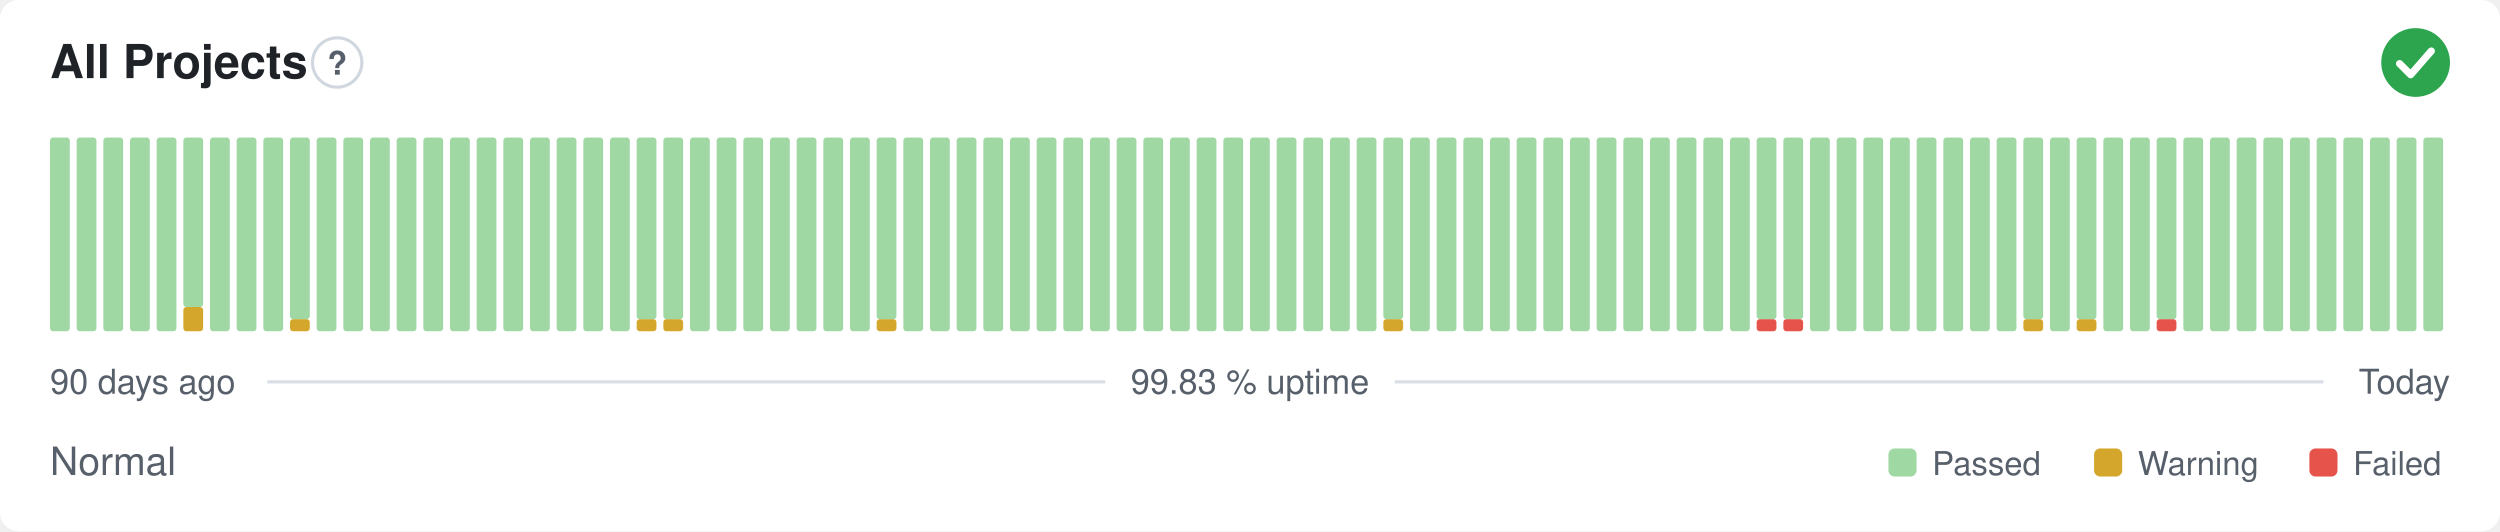
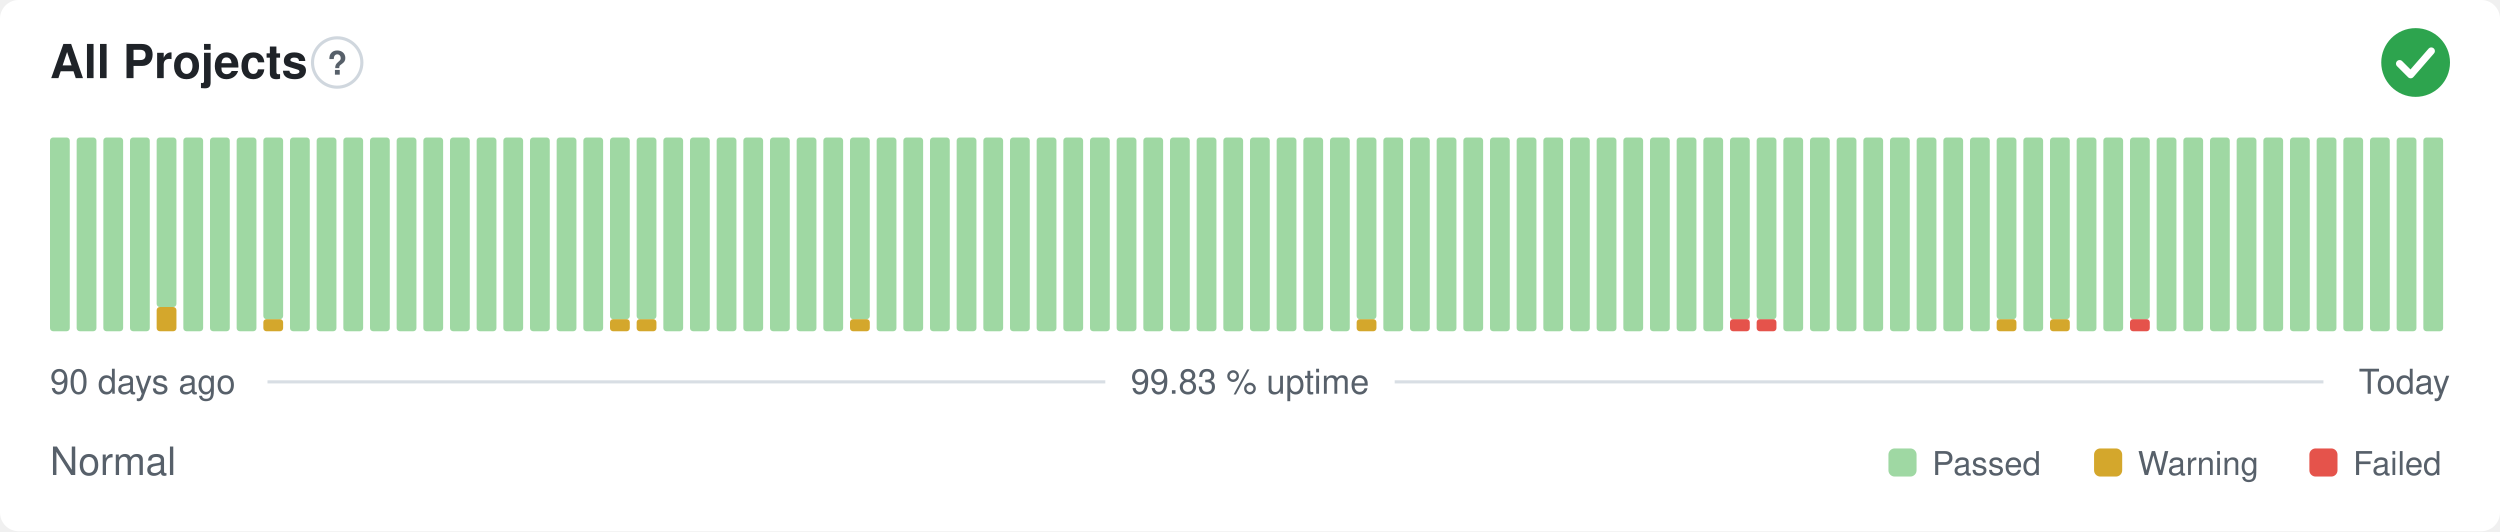
<svg xmlns="http://www.w3.org/2000/svg" width="800" height="170" viewBox="0 0 800 170" role="img" aria-label="All Projects: Normal, 99.83 % uptime over the last 90 days" font-family="-apple-system,BlinkMacSystemFont,'Segoe UI',Helvetica,Arial,sans-serif">
  <style>
    @media (prefers-color-scheme: dark) {
      .bg { fill: #0d1117 }
      .title { fill: #e6edf3 }
      .muted { fill: #8b949e }
      .hint { stroke: #30363d }
      .rule { stroke: #30363d }
      .nodata { fill: #21262d }
    }
  </style>
  <rect class="bg" width="800" height="170" rx="6" fill="#ffffff" />
  <text class="title" x="16" y="25" font-size="15" font-weight="600" fill="#1f2328">All Projects</text>
  <circle class="hint" cx="107.9" cy="20" r="7.9" fill="none" stroke="#d0d7de" stroke-width="1" />
  <text class="muted" x="107.9" y="23.9" text-anchor="middle" font-size="10.4" font-weight="700" fill="#57606a">?</text>
  <circle cx="773" cy="20" r="11" fill="#2da44e" />
  <path d="M767.87 20.37l3.54 3.54 6.60 -7.58" fill="none" stroke="#fff" stroke-width="2.31" stroke-linecap="round" stroke-linejoin="round" />
  <rect x="16.00" y="44.00" width="6.33" height="62.00" rx="1" fill="#9fd8a3" />
  <rect x="24.53" y="44.00" width="6.33" height="62.00" rx="1" fill="#9fd8a3" />
  <rect x="33.07" y="44.00" width="6.33" height="62.00" rx="1" fill="#9fd8a3" />
  <rect x="41.60" y="44.00" width="6.33" height="62.00" rx="1" fill="#9fd8a3" />
-   <rect x="50.13" y="44.00" width="6.33" height="62.00" rx="1" fill="#9fd8a3" />
-   <rect x="58.67" y="98.25" width="6.33" height="7.75" rx="1" fill="#d4a72c" />
-   <rect x="58.67" y="44.00" width="6.33" height="54.25" rx="1" fill="#9fd8a3" />
+   <rect x="50.13" y="98.25" width="6.33" height="7.75" rx="1" fill="#d4a72c" />
+   <rect x="50.13" y="44.00" width="6.33" height="54.25" rx="1" fill="#9fd8a3" />
+   <rect x="58.67" y="44.00" width="6.33" height="62.00" rx="1" fill="#9fd8a3" />
  <rect x="67.20" y="44.00" width="6.33" height="62.00" rx="1" fill="#9fd8a3" />
  <rect x="75.73" y="44.00" width="6.33" height="62.00" rx="1" fill="#9fd8a3" />
-   <rect x="84.27" y="44.00" width="6.33" height="62.00" rx="1" fill="#9fd8a3" />
-   <rect x="92.80" y="102.13" width="6.33" height="3.88" rx="1" fill="#d4a72c" />
-   <rect x="92.80" y="44.00" width="6.33" height="58.13" rx="1" fill="#9fd8a3" />
+   <rect x="84.27" y="102.13" width="6.33" height="3.88" rx="1" fill="#d4a72c" />
+   <rect x="84.27" y="44.00" width="6.33" height="58.13" rx="1" fill="#9fd8a3" />
+   <rect x="92.80" y="44.00" width="6.33" height="62.00" rx="1" fill="#9fd8a3" />
  <rect x="101.33" y="44.00" width="6.33" height="62.00" rx="1" fill="#9fd8a3" />
  <rect x="109.87" y="44.00" width="6.33" height="62.00" rx="1" fill="#9fd8a3" />
  <rect x="118.40" y="44.00" width="6.33" height="62.00" rx="1" fill="#9fd8a3" />
  <rect x="126.93" y="44.00" width="6.33" height="62.00" rx="1" fill="#9fd8a3" />
  <rect x="135.47" y="44.00" width="6.33" height="62.00" rx="1" fill="#9fd8a3" />
  <rect x="144.00" y="44.00" width="6.33" height="62.00" rx="1" fill="#9fd8a3" />
  <rect x="152.53" y="44.00" width="6.33" height="62.00" rx="1" fill="#9fd8a3" />
  <rect x="161.07" y="44.00" width="6.33" height="62.00" rx="1" fill="#9fd8a3" />
  <rect x="169.60" y="44.00" width="6.33" height="62.00" rx="1" fill="#9fd8a3" />
  <rect x="178.13" y="44.00" width="6.33" height="62.00" rx="1" fill="#9fd8a3" />
  <rect x="186.67" y="44.00" width="6.33" height="62.00" rx="1" fill="#9fd8a3" />
-   <rect x="195.20" y="44.00" width="6.33" height="62.00" rx="1" fill="#9fd8a3" />
+   <rect x="195.20" y="102.13" width="6.33" height="3.88" rx="1" fill="#d4a72c" />
+   <rect x="195.20" y="44.00" width="6.33" height="58.13" rx="1" fill="#9fd8a3" />
  <rect x="203.73" y="102.13" width="6.33" height="3.88" rx="1" fill="#d4a72c" />
  <rect x="203.73" y="44.00" width="6.33" height="58.13" rx="1" fill="#9fd8a3" />
-   <rect x="212.27" y="102.13" width="6.33" height="3.88" rx="1" fill="#d4a72c" />
-   <rect x="212.27" y="44.00" width="6.33" height="58.13" rx="1" fill="#9fd8a3" />
+   <rect x="212.27" y="44.00" width="6.33" height="62.00" rx="1" fill="#9fd8a3" />
  <rect x="220.80" y="44.00" width="6.33" height="62.00" rx="1" fill="#9fd8a3" />
  <rect x="229.33" y="44.00" width="6.33" height="62.00" rx="1" fill="#9fd8a3" />
  <rect x="237.87" y="44.00" width="6.33" height="62.00" rx="1" fill="#9fd8a3" />
  <rect x="246.40" y="44.00" width="6.33" height="62.00" rx="1" fill="#9fd8a3" />
  <rect x="254.93" y="44.00" width="6.33" height="62.00" rx="1" fill="#9fd8a3" />
  <rect x="263.47" y="44.00" width="6.33" height="62.00" rx="1" fill="#9fd8a3" />
-   <rect x="272.00" y="44.00" width="6.33" height="62.00" rx="1" fill="#9fd8a3" />
-   <rect x="280.53" y="102.13" width="6.33" height="3.88" rx="1" fill="#d4a72c" />
-   <rect x="280.53" y="44.00" width="6.33" height="58.13" rx="1" fill="#9fd8a3" />
+   <rect x="272.00" y="102.13" width="6.33" height="3.88" rx="1" fill="#d4a72c" />
+   <rect x="272.00" y="44.00" width="6.33" height="58.13" rx="1" fill="#9fd8a3" />
+   <rect x="280.53" y="44.00" width="6.33" height="62.00" rx="1" fill="#9fd8a3" />
  <rect x="289.07" y="44.00" width="6.33" height="62.00" rx="1" fill="#9fd8a3" />
  <rect x="297.60" y="44.00" width="6.33" height="62.00" rx="1" fill="#9fd8a3" />
  <rect x="306.13" y="44.00" width="6.33" height="62.00" rx="1" fill="#9fd8a3" />
  <rect x="314.67" y="44.00" width="6.33" height="62.00" rx="1" fill="#9fd8a3" />
  <rect x="323.20" y="44.00" width="6.33" height="62.00" rx="1" fill="#9fd8a3" />
  <rect x="331.73" y="44.00" width="6.33" height="62.00" rx="1" fill="#9fd8a3" />
  <rect x="340.27" y="44.00" width="6.33" height="62.00" rx="1" fill="#9fd8a3" />
  <rect x="348.80" y="44.00" width="6.33" height="62.00" rx="1" fill="#9fd8a3" />
  <rect x="357.33" y="44.00" width="6.33" height="62.00" rx="1" fill="#9fd8a3" />
  <rect x="365.87" y="44.00" width="6.33" height="62.00" rx="1" fill="#9fd8a3" />
  <rect x="374.40" y="44.00" width="6.33" height="62.00" rx="1" fill="#9fd8a3" />
  <rect x="382.93" y="44.00" width="6.33" height="62.00" rx="1" fill="#9fd8a3" />
  <rect x="391.47" y="44.00" width="6.33" height="62.00" rx="1" fill="#9fd8a3" />
  <rect x="400.00" y="44.00" width="6.33" height="62.00" rx="1" fill="#9fd8a3" />
  <rect x="408.53" y="44.00" width="6.33" height="62.00" rx="1" fill="#9fd8a3" />
  <rect x="417.07" y="44.00" width="6.33" height="62.00" rx="1" fill="#9fd8a3" />
  <rect x="425.60" y="44.00" width="6.33" height="62.00" rx="1" fill="#9fd8a3" />
-   <rect x="434.13" y="44.00" width="6.33" height="62.00" rx="1" fill="#9fd8a3" />
-   <rect x="442.67" y="102.13" width="6.33" height="3.88" rx="1" fill="#d4a72c" />
-   <rect x="442.67" y="44.00" width="6.33" height="58.13" rx="1" fill="#9fd8a3" />
+   <rect x="434.13" y="102.13" width="6.33" height="3.88" rx="1" fill="#d4a72c" />
+   <rect x="434.13" y="44.00" width="6.33" height="58.13" rx="1" fill="#9fd8a3" />
+   <rect x="442.67" y="44.00" width="6.33" height="62.00" rx="1" fill="#9fd8a3" />
  <rect x="451.20" y="44.00" width="6.33" height="62.00" rx="1" fill="#9fd8a3" />
  <rect x="459.73" y="44.00" width="6.33" height="62.00" rx="1" fill="#9fd8a3" />
  <rect x="468.27" y="44.00" width="6.33" height="62.00" rx="1" fill="#9fd8a3" />
  <rect x="476.80" y="44.00" width="6.33" height="62.00" rx="1" fill="#9fd8a3" />
  <rect x="485.33" y="44.00" width="6.33" height="62.00" rx="1" fill="#9fd8a3" />
  <rect x="493.87" y="44.00" width="6.33" height="62.00" rx="1" fill="#9fd8a3" />
  <rect x="502.40" y="44.00" width="6.33" height="62.00" rx="1" fill="#9fd8a3" />
  <rect x="510.93" y="44.00" width="6.33" height="62.00" rx="1" fill="#9fd8a3" />
  <rect x="519.47" y="44.00" width="6.33" height="62.00" rx="1" fill="#9fd8a3" />
  <rect x="528.00" y="44.00" width="6.33" height="62.00" rx="1" fill="#9fd8a3" />
  <rect x="536.53" y="44.00" width="6.33" height="62.00" rx="1" fill="#9fd8a3" />
  <rect x="545.07" y="44.00" width="6.33" height="62.00" rx="1" fill="#9fd8a3" />
-   <rect x="553.60" y="44.00" width="6.33" height="62.00" rx="1" fill="#9fd8a3" />
+   <rect x="553.60" y="102.13" width="6.33" height="3.88" rx="1" fill="#e5534b" />
+   <rect x="553.60" y="44.00" width="6.33" height="58.13" rx="1" fill="#9fd8a3" />
  <rect x="562.13" y="102.13" width="6.33" height="3.88" rx="1" fill="#e5534b" />
  <rect x="562.13" y="44.00" width="6.33" height="58.13" rx="1" fill="#9fd8a3" />
-   <rect x="570.67" y="102.13" width="6.33" height="3.88" rx="1" fill="#e5534b" />
-   <rect x="570.67" y="44.00" width="6.33" height="58.13" rx="1" fill="#9fd8a3" />
+   <rect x="570.67" y="44.00" width="6.33" height="62.00" rx="1" fill="#9fd8a3" />
  <rect x="579.20" y="44.00" width="6.33" height="62.00" rx="1" fill="#9fd8a3" />
  <rect x="587.73" y="44.00" width="6.33" height="62.00" rx="1" fill="#9fd8a3" />
  <rect x="596.27" y="44.00" width="6.33" height="62.00" rx="1" fill="#9fd8a3" />
  <rect x="604.80" y="44.00" width="6.33" height="62.00" rx="1" fill="#9fd8a3" />
  <rect x="613.33" y="44.00" width="6.33" height="62.00" rx="1" fill="#9fd8a3" />
  <rect x="621.87" y="44.00" width="6.33" height="62.00" rx="1" fill="#9fd8a3" />
  <rect x="630.40" y="44.00" width="6.33" height="62.00" rx="1" fill="#9fd8a3" />
-   <rect x="638.93" y="44.00" width="6.33" height="62.00" rx="1" fill="#9fd8a3" />
-   <rect x="647.47" y="102.13" width="6.33" height="3.88" rx="1" fill="#d4a72c" />
-   <rect x="647.47" y="44.00" width="6.33" height="58.13" rx="1" fill="#9fd8a3" />
-   <rect x="656.00" y="44.00" width="6.33" height="62.00" rx="1" fill="#9fd8a3" />
-   <rect x="664.53" y="102.13" width="6.33" height="3.88" rx="1" fill="#d4a72c" />
-   <rect x="664.53" y="44.00" width="6.33" height="58.13" rx="1" fill="#9fd8a3" />
+   <rect x="638.93" y="102.13" width="6.33" height="3.88" rx="1" fill="#d4a72c" />
+   <rect x="638.93" y="44.00" width="6.33" height="58.13" rx="1" fill="#9fd8a3" />
+   <rect x="647.47" y="44.00" width="6.33" height="62.00" rx="1" fill="#9fd8a3" />
+   <rect x="656.00" y="102.13" width="6.33" height="3.88" rx="1" fill="#d4a72c" />
+   <rect x="656.00" y="44.00" width="6.33" height="58.13" rx="1" fill="#9fd8a3" />
+   <rect x="664.53" y="44.00" width="6.33" height="62.00" rx="1" fill="#9fd8a3" />
  <rect x="673.07" y="44.00" width="6.33" height="62.00" rx="1" fill="#9fd8a3" />
-   <rect x="681.60" y="44.00" width="6.33" height="62.00" rx="1" fill="#9fd8a3" />
-   <rect x="690.13" y="102.13" width="6.33" height="3.88" rx="1" fill="#e5534b" />
-   <rect x="690.13" y="44.00" width="6.33" height="58.13" rx="1" fill="#9fd8a3" />
+   <rect x="681.60" y="102.13" width="6.33" height="3.88" rx="1" fill="#e5534b" />
+   <rect x="681.60" y="44.00" width="6.33" height="58.13" rx="1" fill="#9fd8a3" />
+   <rect x="690.13" y="44.00" width="6.33" height="62.00" rx="1" fill="#9fd8a3" />
  <rect x="698.67" y="44.00" width="6.33" height="62.00" rx="1" fill="#9fd8a3" />
  <rect x="707.20" y="44.00" width="6.33" height="62.00" rx="1" fill="#9fd8a3" />
  <rect x="715.73" y="44.00" width="6.33" height="62.00" rx="1" fill="#9fd8a3" />
  <rect x="724.27" y="44.00" width="6.33" height="62.00" rx="1" fill="#9fd8a3" />
  <rect x="732.80" y="44.00" width="6.33" height="62.00" rx="1" fill="#9fd8a3" />
  <rect x="741.33" y="44.00" width="6.33" height="62.00" rx="1" fill="#9fd8a3" />
  <rect x="749.87" y="44.00" width="6.33" height="62.00" rx="1" fill="#9fd8a3" />
  <rect x="758.40" y="44.00" width="6.33" height="62.00" rx="1" fill="#9fd8a3" />
  <rect x="766.93" y="44.00" width="6.33" height="62.00" rx="1" fill="#9fd8a3" />
  <rect x="775.47" y="44.00" width="6.33" height="62.00" rx="1" fill="#9fd8a3" />
  <text class="muted" x="16" y="126" font-size="11" fill="#57606a">90 days ago</text>
  <text class="muted" x="400" y="126" text-anchor="middle" font-size="11" fill="#57606a">99.83 % uptime</text>
  <text class="muted" x="784" y="126" text-anchor="end" font-size="11" fill="#57606a">Today</text>
  <line class="rule" x1="85.6" y1="122.2" x2="353.7" y2="122.2" stroke="#d8dee4" stroke-width="1" />
  <line class="rule" x1="446.3" y1="122.2" x2="743.5" y2="122.2" stroke="#d8dee4" stroke-width="1" />
  <text class="muted" x="16" y="152" font-size="12.5" fill="#57606a">Normal</text>
  <rect x="604.3" y="143.5" width="9.0" height="9.0" rx="2" fill="#9fd8a3" />
  <text class="muted" x="618.3" y="152" font-size="10.5" fill="#57606a">Passed</text>
  <rect x="670.1" y="143.5" width="9.0" height="9.0" rx="2" fill="#d4a72c" />
  <text class="muted" x="684.1" y="152" font-size="10.5" fill="#57606a">Warning</text>
  <rect x="739.0" y="143.5" width="9.0" height="9.0" rx="2" fill="#e5534b" />
  <text class="muted" x="753.0" y="152" font-size="10.5" fill="#57606a">Failed</text>
</svg>
